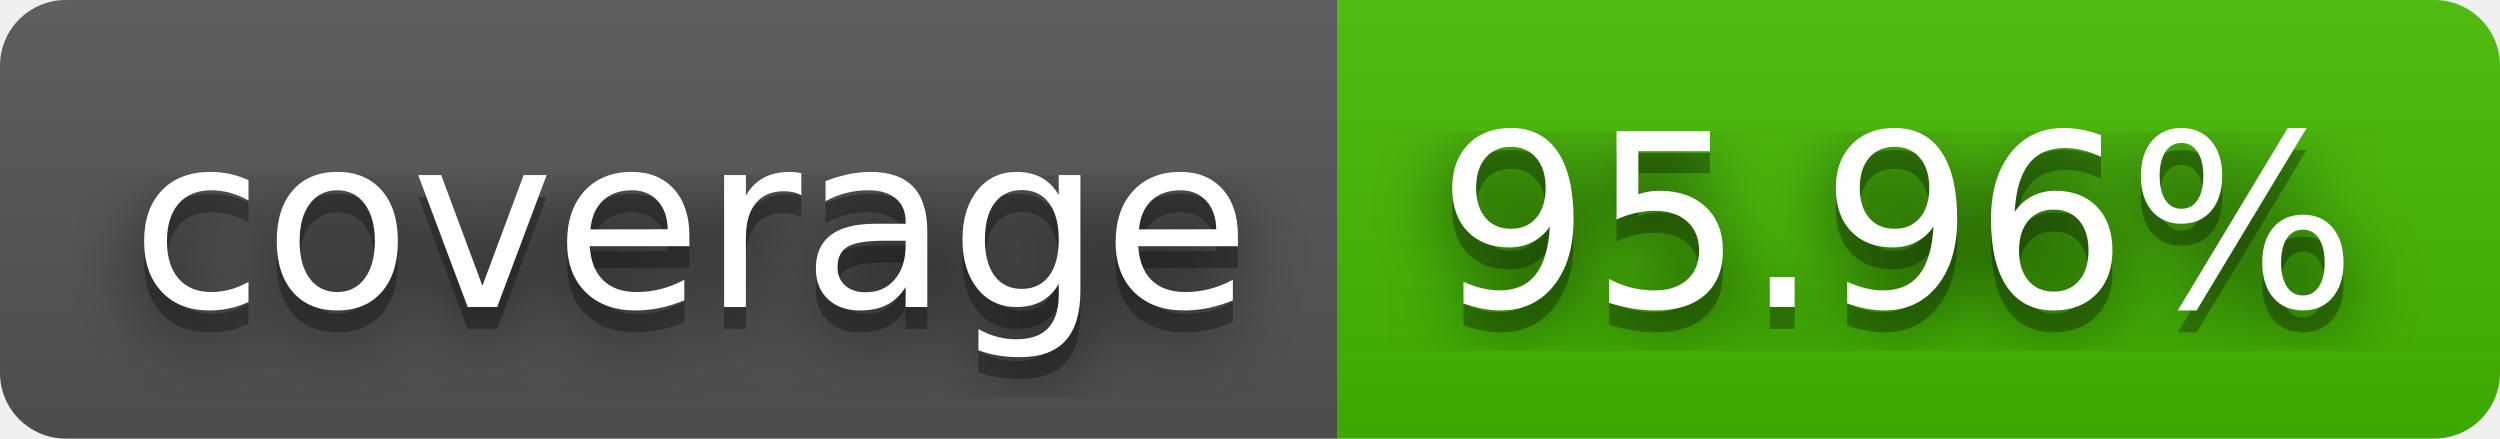
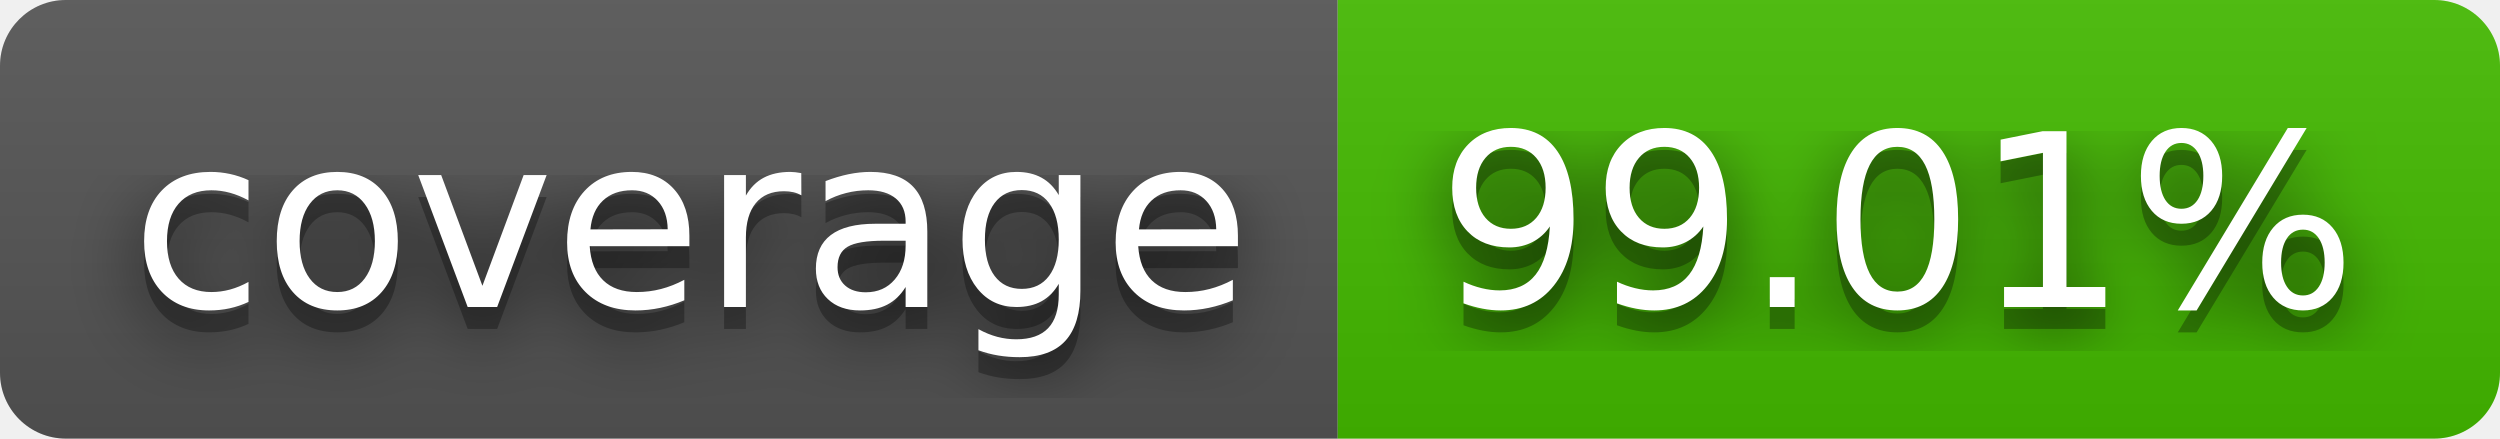
- <svg xmlns="http://www.w3.org/2000/svg" width="114" height="20" role="img" aria-label="coverage: 95.96%">
+ <svg xmlns="http://www.w3.org/2000/svg" width="114" height="20" role="img" aria-label="coverage: 99.01%">
  <filter id="blur">
    <feGaussianBlur in="SourceGraphic" stdDeviation="16" />
  </filter>
  <linearGradient id="s" x2="0" y2="100%">
    <stop offset="0" stop-color="#bbb" stop-opacity=".1" />
    <stop offset="1" stop-opacity=".1" />
  </linearGradient>
  <clipPath id="r">
    <rect width="114" height="20" rx="3" fill="#fff" />
  </clipPath>
  <g clip-path="url(#r)">
    <rect width="61" height="20" fill="#555" />
    <rect x="61" width="53" height="20" fill="#4b0" />
    <rect width="114" height="20" fill="url(#s)" />
  </g>
  <g fill="#fff" text-anchor="middle" font-family="Verdana,Geneva,DejaVu Sans,sans-serif" text-rendering="geometricPrecision" font-size="110">
    <text aria-hidden="true" x="315" y="150" fill="#010101" fill-opacity=".80" filter="url(#blur)" transform="scale(.1)" textLength="510">coverage</text>
    <text aria-hidden="true" x="315" y="150" fill="#010101" fill-opacity=".3" transform="scale(.1)" textLength="510">coverage</text>
    <text x="315" y="140" transform="scale(.1)" fill="#fff" textLength="510">coverage</text>
-     <text aria-hidden="true" x="865" y="150" fill="#010101" fill-opacity=".80" filter="url(#blur)" transform="scale(.1)" textLength="430">95.96%</text>
-     <text aria-hidden="true" x="865" y="150" fill="#010101" fill-opacity=".3" transform="scale(.1)" textLength="430">95.96%</text>
-     <text x="865" y="140" transform="scale(.1)" fill="#fff" textLength="430">95.96%</text>
+     <text aria-hidden="true" x="865" y="150" fill="#010101" fill-opacity=".80" filter="url(#blur)" transform="scale(.1)" textLength="430">99.01%</text>
+     <text aria-hidden="true" x="865" y="150" fill="#010101" fill-opacity=".3" transform="scale(.1)" textLength="430">99.01%</text>
+     <text x="865" y="140" transform="scale(.1)" fill="#fff" textLength="430">99.01%</text>
  </g>
</svg>
